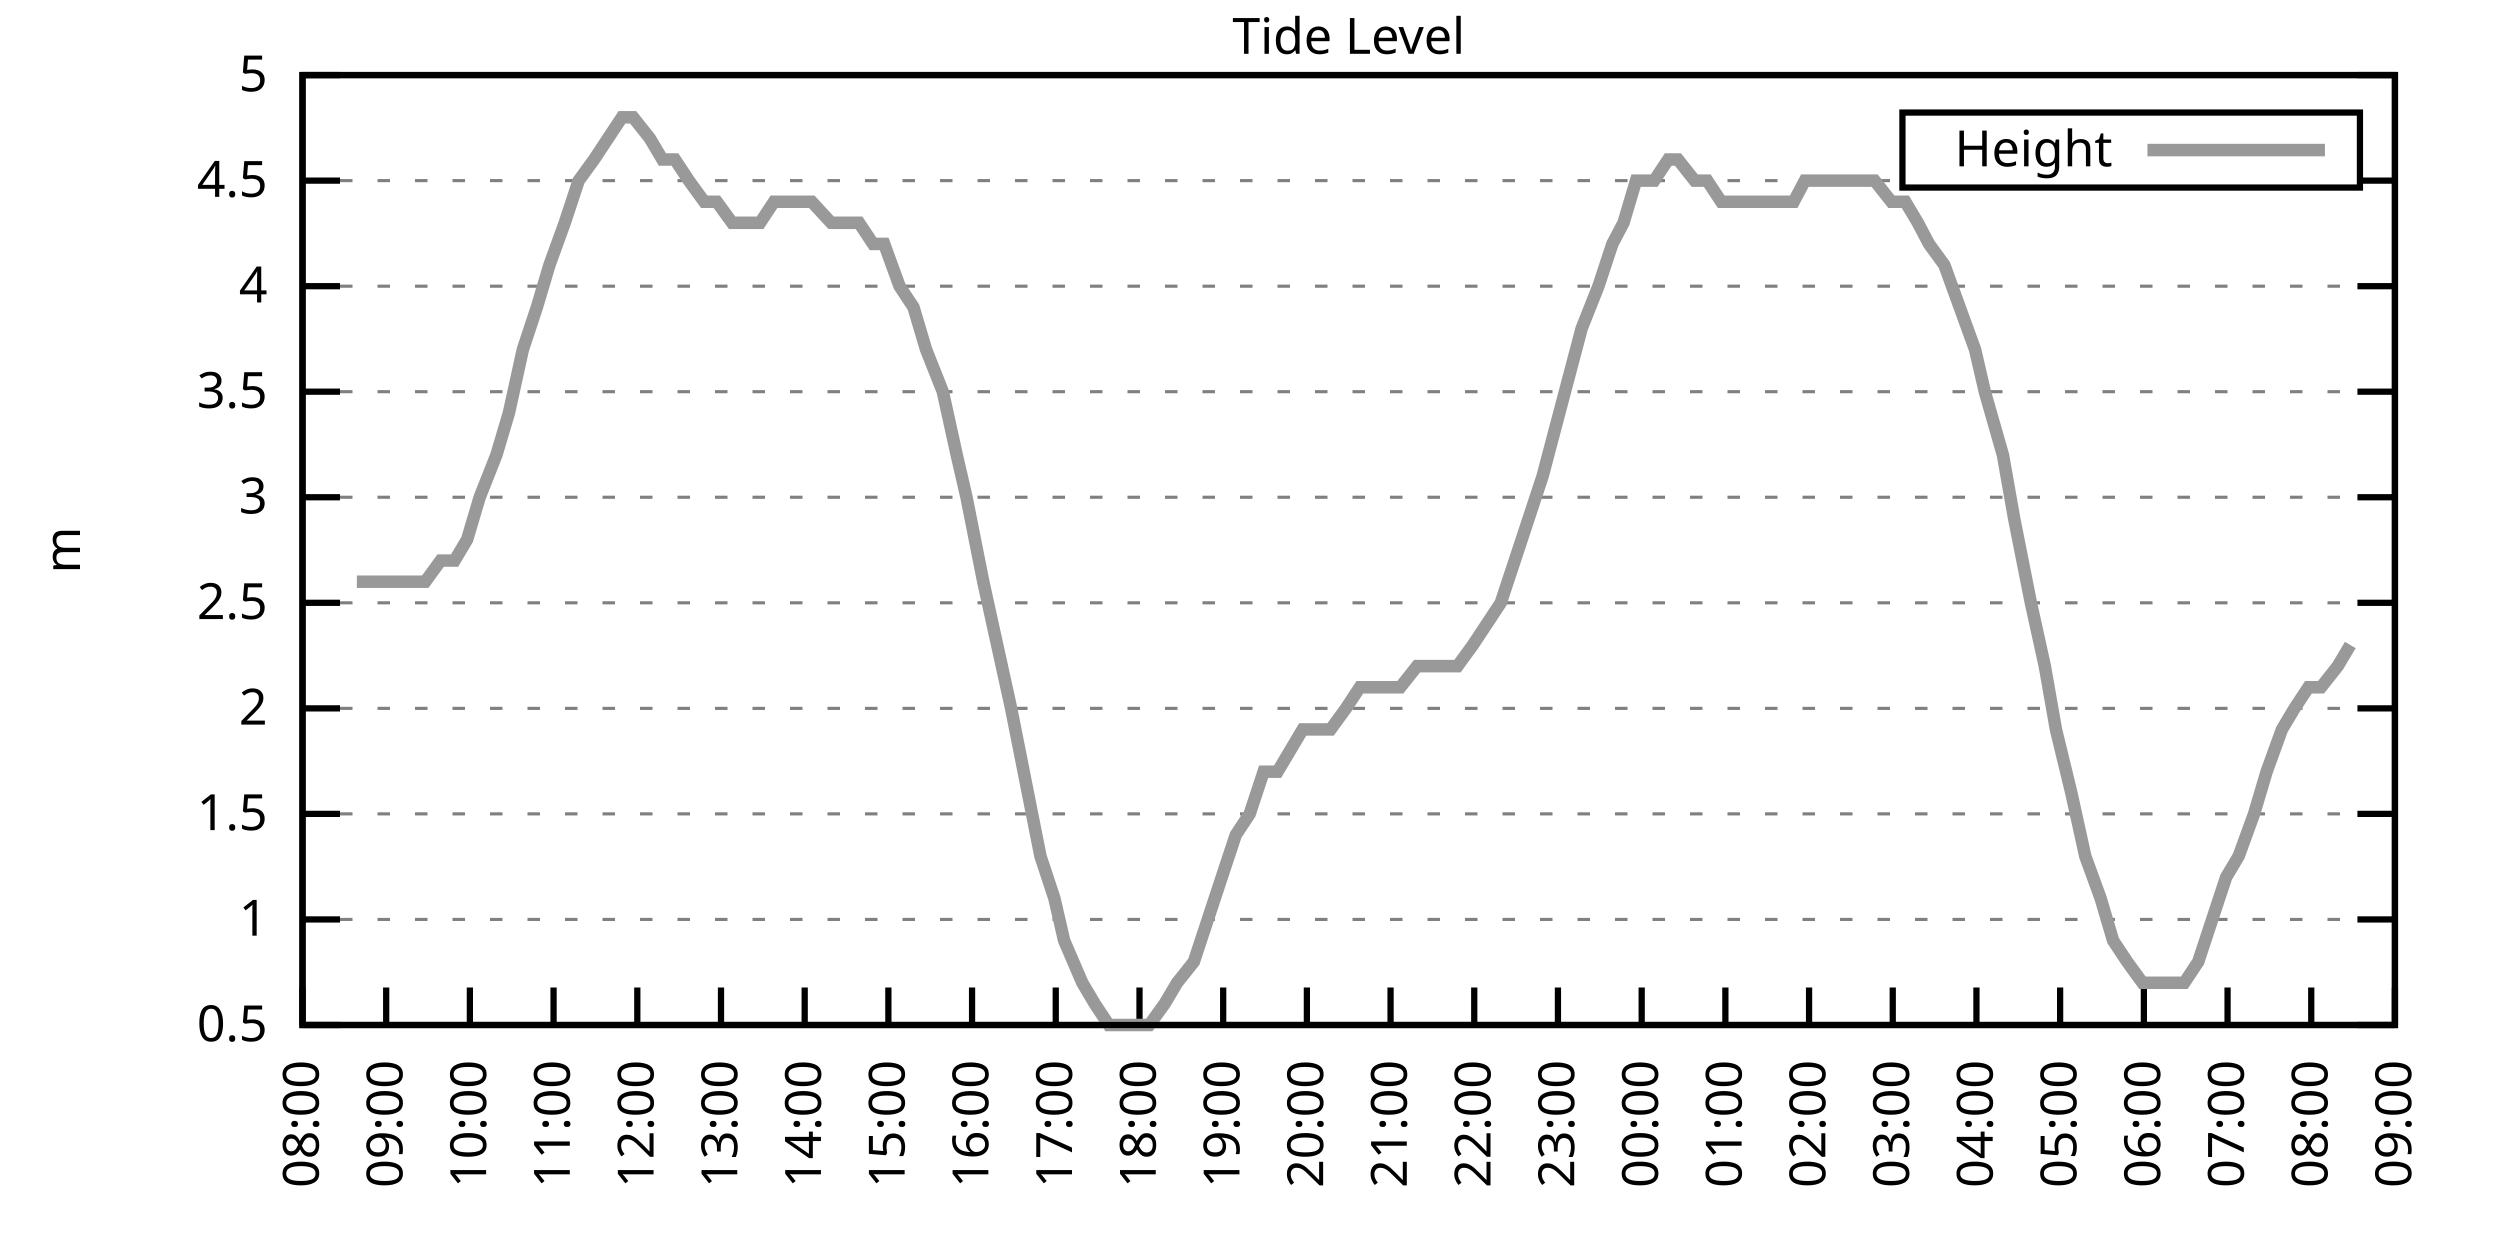
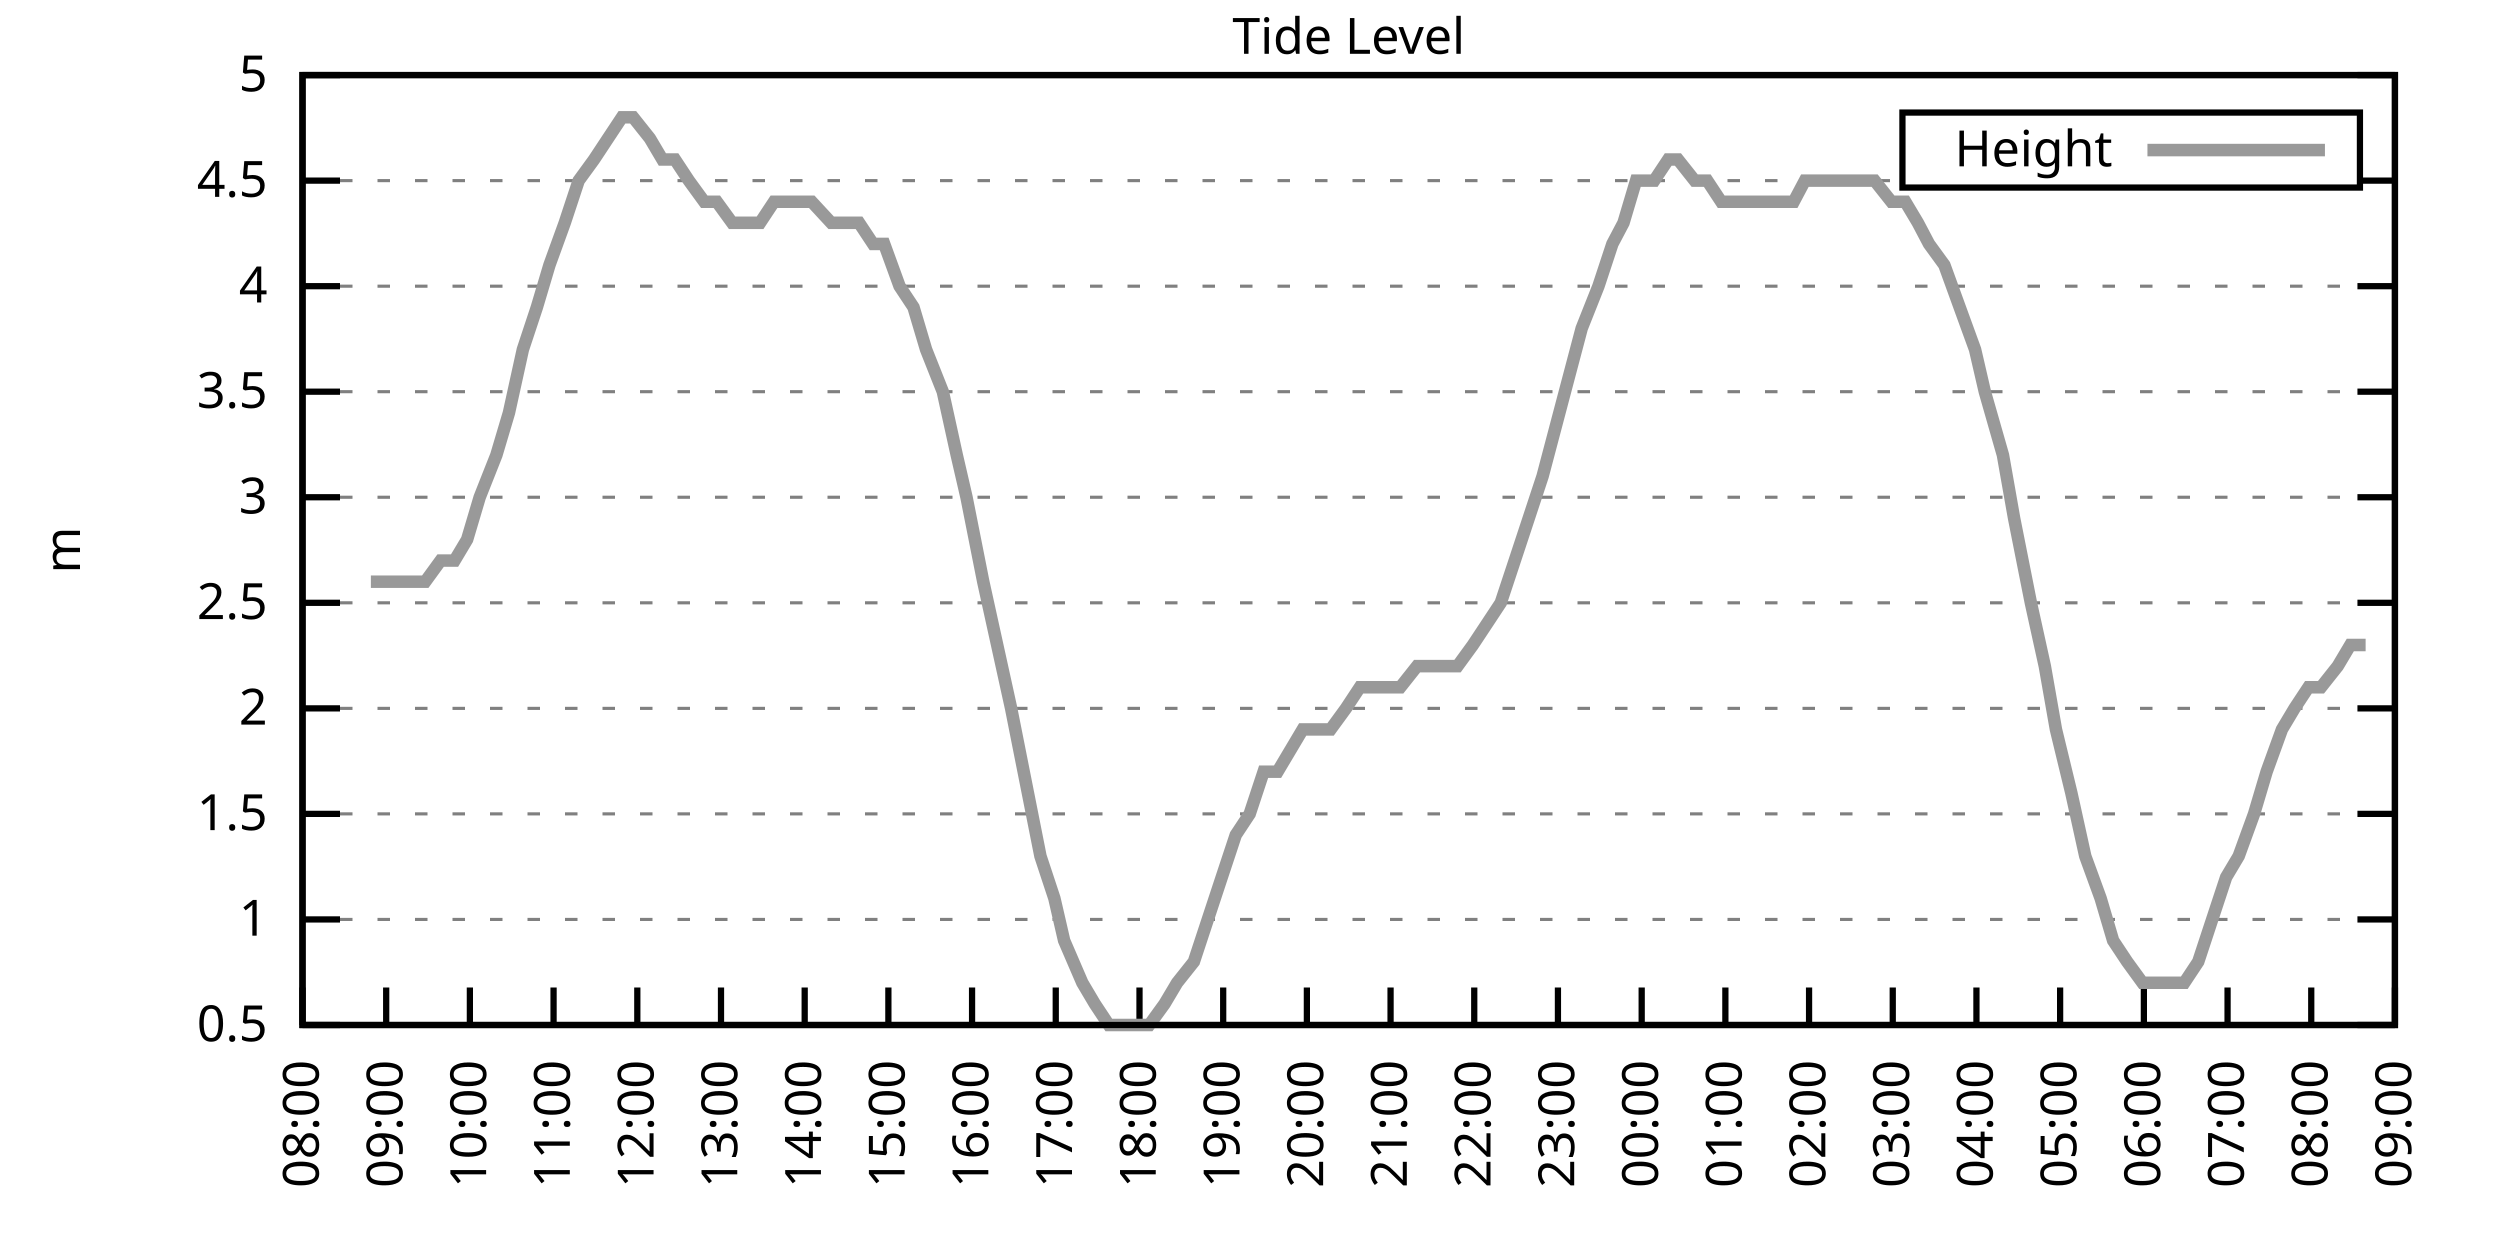
<svg xmlns="http://www.w3.org/2000/svg" xmlns:xlink="http://www.w3.org/1999/xlink" width="400" height="200" viewBox="0 0 400 200">
  <g id="gnuplot_canvas">
    <rect x="0" y="0" width="400" height="200" fill="none" />
    <defs>
      <circle id="gpDot" r="0.5" stroke-width="0.5" stroke="currentColor" />
      <path id="gpPt0" stroke-width="0.333" stroke="currentColor" d="M-1,0 h2 M0,-1 v2" />
      <path id="gpPt1" stroke-width="0.333" stroke="currentColor" d="M-1,-1 L1,1 M1,-1 L-1,1" />
      <path id="gpPt2" stroke-width="0.333" stroke="currentColor" d="M-1,0 L1,0 M0,-1 L0,1 M-1,-1 L1,1 M-1,1 L1,-1" />
      <rect id="gpPt3" stroke-width="0.333" stroke="currentColor" x="-1" y="-1" width="2" height="2" />
      <rect id="gpPt4" stroke-width="0.333" stroke="currentColor" fill="currentColor" x="-1" y="-1" width="2" height="2" />
      <circle id="gpPt5" stroke-width="0.333" stroke="currentColor" cx="0" cy="0" r="1" />
      <use xlink:href="#gpPt5" id="gpPt6" fill="currentColor" stroke="none" />
      <path id="gpPt7" stroke-width="0.333" stroke="currentColor" d="M0,-1.33 L-1.33,0.67 L1.33,0.67 z" />
      <use xlink:href="#gpPt7" id="gpPt8" fill="currentColor" stroke="none" />
      <use xlink:href="#gpPt7" id="gpPt9" stroke="currentColor" transform="rotate(180)" />
      <use xlink:href="#gpPt9" id="gpPt10" fill="currentColor" stroke="none" />
      <use xlink:href="#gpPt3" id="gpPt11" stroke="currentColor" transform="rotate(45)" />
      <use xlink:href="#gpPt11" id="gpPt12" fill="currentColor" stroke="none" />
      <path id="gpPt13" stroke-width="0.333" stroke="currentColor" d="M0,1.330 L1.265,0.411 L0.782,-1.067 L-0.782,-1.076 L-1.265,0.411 z" />
      <use xlink:href="#gpPt13" id="gpPt14" fill="currentColor" stroke="none" />
      <filter id="textbox" filterUnits="objectBoundingBox" x="0" y="0" height="1" width="1">
        <feFlood flood-color="white" flood-opacity="1" result="bgnd" />
        <feComposite in="SourceGraphic" in2="bgnd" operator="atop" />
      </filter>
      <filter id="greybox" filterUnits="objectBoundingBox" x="0" y="0" height="1" width="1">
        <feFlood flood-color="lightgrey" flood-opacity="1" result="grey" />
        <feComposite in="SourceGraphic" in2="grey" operator="atop" />
      </filter>
    </defs>
    <g fill="none" color="white" stroke="currentColor" stroke-width="1.00" stroke-linecap="butt" stroke-linejoin="miter">
</g>
    <g fill="none" color="black" stroke="currentColor" stroke-width="1.00" stroke-linecap="butt" stroke-linejoin="miter">
      <g stroke="none" shape-rendering="crispEdges">
        <polygon fill="rgb(255, 255, 255)" points="48.40,164.00 383.18,164.00 383.18,12.02 48.40,12.02 " />
      </g>
    </g>
    <g fill="none" color="black" stroke="currentColor" stroke-width="1.00" stroke-linecap="butt" stroke-linejoin="miter">
</g>
    <g fill="none" color="black" stroke="black" stroke-width="0.50" stroke-linecap="butt" stroke-linejoin="miter">
</g>
    <g fill="none" color="gray" stroke="currentColor" stroke-width="0.50" stroke-linecap="butt" stroke-linejoin="miter">
      <path stroke="gray" stroke-dasharray="2,4" class="gridline" d="M48.40,164.00 L383.19,164.00  " />
    </g>
    <g fill="none" color="gray" stroke="gray" stroke-width="1.00" stroke-linecap="butt" stroke-linejoin="miter">
</g>
    <g fill="none" color="black" stroke="currentColor" stroke-width="1.00" stroke-linecap="butt" stroke-linejoin="miter">
      <path stroke="black" d="M48.40,164.00 L54.40,164.00 M383.19,164.00 L377.19,164.00  " />
      <g transform="translate(42.80,166.60)" stroke="none" fill="black" font-family="Sans" font-size="8.00" text-anchor="end">
        <text>
          <tspan font-family="Sans"> 0.5</tspan>
        </text>
      </g>
    </g>
    <g fill="none" color="black" stroke="currentColor" stroke-width="1.00" stroke-linecap="butt" stroke-linejoin="miter">
</g>
    <g fill="none" color="black" stroke="black" stroke-width="0.50" stroke-linecap="butt" stroke-linejoin="miter">
</g>
    <g fill="none" color="gray" stroke="currentColor" stroke-width="0.50" stroke-linecap="butt" stroke-linejoin="miter">
      <path stroke="gray" stroke-dasharray="2,4" class="gridline" d="M48.40,147.11 L383.19,147.11  " />
    </g>
    <g fill="none" color="gray" stroke="gray" stroke-width="1.00" stroke-linecap="butt" stroke-linejoin="miter">
</g>
    <g fill="none" color="black" stroke="currentColor" stroke-width="1.00" stroke-linecap="butt" stroke-linejoin="miter">
      <path stroke="black" d="M48.40,147.11 L54.40,147.11 M383.19,147.11 L377.19,147.11  " />
      <g transform="translate(42.80,149.71)" stroke="none" fill="black" font-family="Sans" font-size="8.00" text-anchor="end">
        <text>
          <tspan font-family="Sans"> 1</tspan>
        </text>
      </g>
    </g>
    <g fill="none" color="black" stroke="currentColor" stroke-width="1.00" stroke-linecap="butt" stroke-linejoin="miter">
</g>
    <g fill="none" color="black" stroke="black" stroke-width="0.50" stroke-linecap="butt" stroke-linejoin="miter">
</g>
    <g fill="none" color="gray" stroke="currentColor" stroke-width="0.50" stroke-linecap="butt" stroke-linejoin="miter">
      <path stroke="gray" stroke-dasharray="2,4" class="gridline" d="M48.40,130.22 L383.19,130.22  " />
    </g>
    <g fill="none" color="gray" stroke="gray" stroke-width="1.00" stroke-linecap="butt" stroke-linejoin="miter">
</g>
    <g fill="none" color="black" stroke="currentColor" stroke-width="1.00" stroke-linecap="butt" stroke-linejoin="miter">
      <path stroke="black" d="M48.40,130.22 L54.40,130.22 M383.19,130.22 L377.19,130.22  " />
      <g transform="translate(42.80,132.82)" stroke="none" fill="black" font-family="Sans" font-size="8.00" text-anchor="end">
        <text>
          <tspan font-family="Sans"> 1.5</tspan>
        </text>
      </g>
    </g>
    <g fill="none" color="black" stroke="currentColor" stroke-width="1.00" stroke-linecap="butt" stroke-linejoin="miter">
</g>
    <g fill="none" color="black" stroke="black" stroke-width="0.50" stroke-linecap="butt" stroke-linejoin="miter">
</g>
    <g fill="none" color="gray" stroke="currentColor" stroke-width="0.50" stroke-linecap="butt" stroke-linejoin="miter">
      <path stroke="gray" stroke-dasharray="2,4" class="gridline" d="M48.40,113.34 L383.19,113.34  " />
    </g>
    <g fill="none" color="gray" stroke="gray" stroke-width="1.00" stroke-linecap="butt" stroke-linejoin="miter">
</g>
    <g fill="none" color="black" stroke="currentColor" stroke-width="1.00" stroke-linecap="butt" stroke-linejoin="miter">
      <path stroke="black" d="M48.40,113.34 L54.40,113.34 M383.19,113.34 L377.19,113.34  " />
      <g transform="translate(42.80,115.94)" stroke="none" fill="black" font-family="Sans" font-size="8.00" text-anchor="end">
        <text>
          <tspan font-family="Sans"> 2</tspan>
        </text>
      </g>
    </g>
    <g fill="none" color="black" stroke="currentColor" stroke-width="1.00" stroke-linecap="butt" stroke-linejoin="miter">
</g>
    <g fill="none" color="black" stroke="black" stroke-width="0.50" stroke-linecap="butt" stroke-linejoin="miter">
</g>
    <g fill="none" color="gray" stroke="currentColor" stroke-width="0.50" stroke-linecap="butt" stroke-linejoin="miter">
      <path stroke="gray" stroke-dasharray="2,4" class="gridline" d="M48.40,96.45 L383.19,96.45  " />
    </g>
    <g fill="none" color="gray" stroke="gray" stroke-width="1.00" stroke-linecap="butt" stroke-linejoin="miter">
</g>
    <g fill="none" color="black" stroke="currentColor" stroke-width="1.00" stroke-linecap="butt" stroke-linejoin="miter">
      <path stroke="black" d="M48.40,96.45 L54.40,96.45 M383.19,96.45 L377.19,96.45  " />
      <g transform="translate(42.80,99.05)" stroke="none" fill="black" font-family="Sans" font-size="8.00" text-anchor="end">
        <text>
          <tspan font-family="Sans"> 2.5</tspan>
        </text>
      </g>
    </g>
    <g fill="none" color="black" stroke="currentColor" stroke-width="1.00" stroke-linecap="butt" stroke-linejoin="miter">
</g>
    <g fill="none" color="black" stroke="black" stroke-width="0.50" stroke-linecap="butt" stroke-linejoin="miter">
</g>
    <g fill="none" color="gray" stroke="currentColor" stroke-width="0.50" stroke-linecap="butt" stroke-linejoin="miter">
      <path stroke="gray" stroke-dasharray="2,4" class="gridline" d="M48.40,79.56 L383.19,79.56  " />
    </g>
    <g fill="none" color="gray" stroke="gray" stroke-width="1.00" stroke-linecap="butt" stroke-linejoin="miter">
</g>
    <g fill="none" color="black" stroke="currentColor" stroke-width="1.00" stroke-linecap="butt" stroke-linejoin="miter">
      <path stroke="black" d="M48.40,79.56 L54.40,79.56 M383.19,79.56 L377.19,79.56  " />
      <g transform="translate(42.80,82.16)" stroke="none" fill="black" font-family="Sans" font-size="8.00" text-anchor="end">
        <text>
          <tspan font-family="Sans"> 3</tspan>
        </text>
      </g>
    </g>
    <g fill="none" color="black" stroke="currentColor" stroke-width="1.00" stroke-linecap="butt" stroke-linejoin="miter">
</g>
    <g fill="none" color="black" stroke="black" stroke-width="0.50" stroke-linecap="butt" stroke-linejoin="miter">
</g>
    <g fill="none" color="gray" stroke="currentColor" stroke-width="0.50" stroke-linecap="butt" stroke-linejoin="miter">
      <path stroke="gray" stroke-dasharray="2,4" class="gridline" d="M48.40,62.67 L383.19,62.67  " />
    </g>
    <g fill="none" color="gray" stroke="gray" stroke-width="1.00" stroke-linecap="butt" stroke-linejoin="miter">
</g>
    <g fill="none" color="black" stroke="currentColor" stroke-width="1.00" stroke-linecap="butt" stroke-linejoin="miter">
      <path stroke="black" d="M48.40,62.67 L54.40,62.67 M383.19,62.67 L377.19,62.67  " />
      <g transform="translate(42.80,65.27)" stroke="none" fill="black" font-family="Sans" font-size="8.00" text-anchor="end">
        <text>
          <tspan font-family="Sans"> 3.5</tspan>
        </text>
      </g>
    </g>
    <g fill="none" color="black" stroke="currentColor" stroke-width="1.00" stroke-linecap="butt" stroke-linejoin="miter">
</g>
    <g fill="none" color="black" stroke="black" stroke-width="0.50" stroke-linecap="butt" stroke-linejoin="miter">
</g>
    <g fill="none" color="gray" stroke="currentColor" stroke-width="0.50" stroke-linecap="butt" stroke-linejoin="miter">
      <path stroke="gray" stroke-dasharray="2,4" class="gridline" d="M48.40,45.79 L383.19,45.79  " />
    </g>
    <g fill="none" color="gray" stroke="gray" stroke-width="1.00" stroke-linecap="butt" stroke-linejoin="miter">
</g>
    <g fill="none" color="black" stroke="currentColor" stroke-width="1.00" stroke-linecap="butt" stroke-linejoin="miter">
      <path stroke="black" d="M48.40,45.79 L54.40,45.79 M383.19,45.79 L377.19,45.79  " />
      <g transform="translate(42.80,48.39)" stroke="none" fill="black" font-family="Sans" font-size="8.00" text-anchor="end">
        <text>
          <tspan font-family="Sans"> 4</tspan>
        </text>
      </g>
    </g>
    <g fill="none" color="black" stroke="currentColor" stroke-width="1.00" stroke-linecap="butt" stroke-linejoin="miter">
</g>
    <g fill="none" color="black" stroke="black" stroke-width="0.50" stroke-linecap="butt" stroke-linejoin="miter">
</g>
    <g fill="none" color="gray" stroke="currentColor" stroke-width="0.50" stroke-linecap="butt" stroke-linejoin="miter">
      <path stroke="gray" stroke-dasharray="2,4" class="gridline" d="M48.40,28.90 L304.39,28.90 M377.59,28.90 L383.19,28.90  " />
    </g>
    <g fill="none" color="gray" stroke="gray" stroke-width="1.00" stroke-linecap="butt" stroke-linejoin="miter">
</g>
    <g fill="none" color="black" stroke="currentColor" stroke-width="1.00" stroke-linecap="butt" stroke-linejoin="miter">
      <path stroke="black" d="M48.40,28.90 L54.40,28.90 M383.19,28.90 L377.19,28.90  " />
      <g transform="translate(42.80,31.50)" stroke="none" fill="black" font-family="Sans" font-size="8.00" text-anchor="end">
        <text>
          <tspan font-family="Sans"> 4.5</tspan>
        </text>
      </g>
    </g>
    <g fill="none" color="black" stroke="currentColor" stroke-width="1.00" stroke-linecap="butt" stroke-linejoin="miter">
</g>
    <g fill="none" color="black" stroke="black" stroke-width="0.50" stroke-linecap="butt" stroke-linejoin="miter">
</g>
    <g fill="none" color="gray" stroke="currentColor" stroke-width="0.50" stroke-linecap="butt" stroke-linejoin="miter">
      <path stroke="gray" stroke-dasharray="2,4" class="gridline" d="M48.40,12.01 L383.19,12.01  " />
    </g>
    <g fill="none" color="gray" stroke="gray" stroke-width="1.00" stroke-linecap="butt" stroke-linejoin="miter">
</g>
    <g fill="none" color="black" stroke="currentColor" stroke-width="1.00" stroke-linecap="butt" stroke-linejoin="miter">
      <path stroke="black" d="M48.40,12.01 L54.40,12.01 M383.19,12.01 L377.19,12.01  " />
      <g transform="translate(42.80,14.61)" stroke="none" fill="black" font-family="Sans" font-size="8.00" text-anchor="end">
        <text>
          <tspan font-family="Sans"> 5</tspan>
        </text>
      </g>
    </g>
    <g fill="none" color="black" stroke="currentColor" stroke-width="1.00" stroke-linecap="butt" stroke-linejoin="miter">
      <path stroke="black" d="M48.40,164.00 L48.40,158.00  " />
      <g transform="translate(51.00,169.60) rotate(270.00)" stroke="none" fill="black" font-family="Sans" font-size="8.00" text-anchor="end">
        <text>
          <tspan font-family="Sans">08:00</tspan>
        </text>
      </g>
    </g>
    <g fill="none" color="black" stroke="currentColor" stroke-width="1.00" stroke-linecap="butt" stroke-linejoin="miter">
      <path stroke="black" d="M61.79,164.00 L61.79,158.00  " />
      <g transform="translate(64.39,169.60) rotate(270.00)" stroke="none" fill="black" font-family="Sans" font-size="8.00" text-anchor="end">
        <text>
          <tspan font-family="Sans">09:00</tspan>
        </text>
      </g>
    </g>
    <g fill="none" color="black" stroke="currentColor" stroke-width="1.00" stroke-linecap="butt" stroke-linejoin="miter">
      <path stroke="black" d="M75.18,164.00 L75.18,158.00  " />
      <g transform="translate(77.78,169.60) rotate(270.00)" stroke="none" fill="black" font-family="Sans" font-size="8.00" text-anchor="end">
        <text>
          <tspan font-family="Sans">10:00</tspan>
        </text>
      </g>
    </g>
    <g fill="none" color="black" stroke="currentColor" stroke-width="1.00" stroke-linecap="butt" stroke-linejoin="miter">
      <path stroke="black" d="M88.57,164.00 L88.57,158.00  " />
      <g transform="translate(91.17,169.60) rotate(270.00)" stroke="none" fill="black" font-family="Sans" font-size="8.00" text-anchor="end">
        <text>
          <tspan font-family="Sans">11:00</tspan>
        </text>
      </g>
    </g>
    <g fill="none" color="black" stroke="currentColor" stroke-width="1.00" stroke-linecap="butt" stroke-linejoin="miter">
      <path stroke="black" d="M101.97,164.00 L101.97,158.00  " />
      <g transform="translate(104.57,169.60) rotate(270.00)" stroke="none" fill="black" font-family="Sans" font-size="8.00" text-anchor="end">
        <text>
          <tspan font-family="Sans">12:00</tspan>
        </text>
      </g>
    </g>
    <g fill="none" color="black" stroke="currentColor" stroke-width="1.00" stroke-linecap="butt" stroke-linejoin="miter">
      <path stroke="black" d="M115.36,164.00 L115.36,158.00  " />
      <g transform="translate(117.96,169.60) rotate(270.00)" stroke="none" fill="black" font-family="Sans" font-size="8.00" text-anchor="end">
        <text>
          <tspan font-family="Sans">13:00</tspan>
        </text>
      </g>
    </g>
    <g fill="none" color="black" stroke="currentColor" stroke-width="1.00" stroke-linecap="butt" stroke-linejoin="miter">
      <path stroke="black" d="M128.75,164.00 L128.75,158.00  " />
      <g transform="translate(131.35,169.60) rotate(270.00)" stroke="none" fill="black" font-family="Sans" font-size="8.00" text-anchor="end">
        <text>
          <tspan font-family="Sans">14:00</tspan>
        </text>
      </g>
    </g>
    <g fill="none" color="black" stroke="currentColor" stroke-width="1.00" stroke-linecap="butt" stroke-linejoin="miter">
      <path stroke="black" d="M142.14,164.00 L142.14,158.00  " />
      <g transform="translate(144.74,169.60) rotate(270.00)" stroke="none" fill="black" font-family="Sans" font-size="8.00" text-anchor="end">
        <text>
          <tspan font-family="Sans">15:00</tspan>
        </text>
      </g>
    </g>
    <g fill="none" color="black" stroke="currentColor" stroke-width="1.00" stroke-linecap="butt" stroke-linejoin="miter">
      <path stroke="black" d="M155.53,164.00 L155.53,158.00  " />
      <g transform="translate(158.13,169.60) rotate(270.00)" stroke="none" fill="black" font-family="Sans" font-size="8.00" text-anchor="end">
        <text>
          <tspan font-family="Sans">16:00</tspan>
        </text>
      </g>
    </g>
    <g fill="none" color="black" stroke="currentColor" stroke-width="1.00" stroke-linecap="butt" stroke-linejoin="miter">
      <path stroke="black" d="M168.92,164.00 L168.92,158.00  " />
      <g transform="translate(171.52,169.60) rotate(270.00)" stroke="none" fill="black" font-family="Sans" font-size="8.00" text-anchor="end">
        <text>
          <tspan font-family="Sans">17:00</tspan>
        </text>
      </g>
    </g>
    <g fill="none" color="black" stroke="currentColor" stroke-width="1.00" stroke-linecap="butt" stroke-linejoin="miter">
      <path stroke="black" d="M182.32,164.00 L182.32,158.00  " />
      <g transform="translate(184.92,169.60) rotate(270.00)" stroke="none" fill="black" font-family="Sans" font-size="8.00" text-anchor="end">
        <text>
          <tspan font-family="Sans">18:00</tspan>
        </text>
      </g>
    </g>
    <g fill="none" color="black" stroke="currentColor" stroke-width="1.00" stroke-linecap="butt" stroke-linejoin="miter">
      <path stroke="black" d="M195.71,164.00 L195.71,158.00  " />
      <g transform="translate(198.31,169.60) rotate(270.00)" stroke="none" fill="black" font-family="Sans" font-size="8.00" text-anchor="end">
        <text>
          <tspan font-family="Sans">19:00</tspan>
        </text>
      </g>
    </g>
    <g fill="none" color="black" stroke="currentColor" stroke-width="1.00" stroke-linecap="butt" stroke-linejoin="miter">
      <path stroke="black" d="M209.10,164.00 L209.10,158.00  " />
      <g transform="translate(211.70,169.60) rotate(270.00)" stroke="none" fill="black" font-family="Sans" font-size="8.00" text-anchor="end">
        <text>
          <tspan font-family="Sans">20:00</tspan>
        </text>
      </g>
    </g>
    <g fill="none" color="black" stroke="currentColor" stroke-width="1.00" stroke-linecap="butt" stroke-linejoin="miter">
      <path stroke="black" d="M222.49,164.00 L222.49,158.00  " />
      <g transform="translate(225.09,169.60) rotate(270.00)" stroke="none" fill="black" font-family="Sans" font-size="8.00" text-anchor="end">
        <text>
          <tspan font-family="Sans">21:00</tspan>
        </text>
      </g>
    </g>
    <g fill="none" color="black" stroke="currentColor" stroke-width="1.00" stroke-linecap="butt" stroke-linejoin="miter">
      <path stroke="black" d="M235.88,164.00 L235.88,158.00  " />
      <g transform="translate(238.48,169.60) rotate(270.00)" stroke="none" fill="black" font-family="Sans" font-size="8.00" text-anchor="end">
        <text>
          <tspan font-family="Sans">22:00</tspan>
        </text>
      </g>
    </g>
    <g fill="none" color="black" stroke="currentColor" stroke-width="1.00" stroke-linecap="butt" stroke-linejoin="miter">
      <path stroke="black" d="M249.27,164.00 L249.27,158.00  " />
      <g transform="translate(251.87,169.60) rotate(270.00)" stroke="none" fill="black" font-family="Sans" font-size="8.00" text-anchor="end">
        <text>
          <tspan font-family="Sans">23:00</tspan>
        </text>
      </g>
    </g>
    <g fill="none" color="black" stroke="currentColor" stroke-width="1.00" stroke-linecap="butt" stroke-linejoin="miter">
      <path stroke="black" d="M262.67,164.00 L262.67,158.00  " />
      <g transform="translate(265.27,169.60) rotate(270.00)" stroke="none" fill="black" font-family="Sans" font-size="8.00" text-anchor="end">
        <text>
          <tspan font-family="Sans">00:00</tspan>
        </text>
      </g>
    </g>
    <g fill="none" color="black" stroke="currentColor" stroke-width="1.00" stroke-linecap="butt" stroke-linejoin="miter">
      <path stroke="black" d="M276.06,164.00 L276.06,158.00  " />
      <g transform="translate(278.66,169.60) rotate(270.00)" stroke="none" fill="black" font-family="Sans" font-size="8.00" text-anchor="end">
        <text>
          <tspan font-family="Sans">01:00</tspan>
        </text>
      </g>
    </g>
    <g fill="none" color="black" stroke="currentColor" stroke-width="1.00" stroke-linecap="butt" stroke-linejoin="miter">
      <path stroke="black" d="M289.45,164.00 L289.45,158.00  " />
      <g transform="translate(292.05,169.60) rotate(270.00)" stroke="none" fill="black" font-family="Sans" font-size="8.00" text-anchor="end">
        <text>
          <tspan font-family="Sans">02:00</tspan>
        </text>
      </g>
    </g>
    <g fill="none" color="black" stroke="currentColor" stroke-width="1.00" stroke-linecap="butt" stroke-linejoin="miter">
      <path stroke="black" d="M302.84,164.00 L302.84,158.00  " />
      <g transform="translate(305.44,169.60) rotate(270.00)" stroke="none" fill="black" font-family="Sans" font-size="8.00" text-anchor="end">
        <text>
          <tspan font-family="Sans">03:00</tspan>
        </text>
      </g>
    </g>
    <g fill="none" color="black" stroke="currentColor" stroke-width="1.00" stroke-linecap="butt" stroke-linejoin="miter">
      <path stroke="black" d="M316.23,164.00 L316.23,158.00  " />
      <g transform="translate(318.83,169.60) rotate(270.00)" stroke="none" fill="black" font-family="Sans" font-size="8.00" text-anchor="end">
        <text>
          <tspan font-family="Sans">04:00</tspan>
        </text>
      </g>
    </g>
    <g fill="none" color="black" stroke="currentColor" stroke-width="1.00" stroke-linecap="butt" stroke-linejoin="miter">
      <path stroke="black" d="M329.62,164.00 L329.62,158.00  " />
      <g transform="translate(332.22,169.60) rotate(270.00)" stroke="none" fill="black" font-family="Sans" font-size="8.00" text-anchor="end">
        <text>
          <tspan font-family="Sans">05:00</tspan>
        </text>
      </g>
    </g>
    <g fill="none" color="black" stroke="currentColor" stroke-width="1.00" stroke-linecap="butt" stroke-linejoin="miter">
      <path stroke="black" d="M343.02,164.00 L343.02,158.00  " />
      <g transform="translate(345.62,169.60) rotate(270.00)" stroke="none" fill="black" font-family="Sans" font-size="8.00" text-anchor="end">
        <text>
          <tspan font-family="Sans">06:00</tspan>
        </text>
      </g>
    </g>
    <g fill="none" color="black" stroke="currentColor" stroke-width="1.00" stroke-linecap="butt" stroke-linejoin="miter">
      <path stroke="black" d="M356.41,164.00 L356.41,158.00  " />
      <g transform="translate(359.01,169.60) rotate(270.00)" stroke="none" fill="black" font-family="Sans" font-size="8.00" text-anchor="end">
        <text>
          <tspan font-family="Sans">07:00</tspan>
        </text>
      </g>
    </g>
    <g fill="none" color="black" stroke="currentColor" stroke-width="1.00" stroke-linecap="butt" stroke-linejoin="miter">
      <path stroke="black" d="M369.80,164.00 L369.80,158.00  " />
      <g transform="translate(372.40,169.60) rotate(270.00)" stroke="none" fill="black" font-family="Sans" font-size="8.00" text-anchor="end">
        <text>
          <tspan font-family="Sans">08:00</tspan>
        </text>
      </g>
    </g>
    <g fill="none" color="black" stroke="currentColor" stroke-width="1.00" stroke-linecap="butt" stroke-linejoin="miter">
      <path stroke="black" d="M383.19,164.00 L383.19,158.00  " />
      <g transform="translate(385.79,169.60) rotate(270.00)" stroke="none" fill="black" font-family="Sans" font-size="8.00" text-anchor="end">
        <text>
          <tspan font-family="Sans">09:00</tspan>
        </text>
      </g>
    </g>
    <g fill="none" color="black" stroke="currentColor" stroke-width="1.00" stroke-linecap="butt" stroke-linejoin="miter">
</g>
    <g fill="none" color="black" stroke="currentColor" stroke-width="1.00" stroke-linecap="butt" stroke-linejoin="miter">
      <path stroke="black" d="M48.40,12.01 L48.40,164.00 L383.19,164.00 L383.19,12.01 L48.40,12.01 Z  " />
    </g>
    <g fill="none" color="black" stroke="currentColor" stroke-width="1.00" stroke-linecap="butt" stroke-linejoin="miter">
</g>
    <g fill="none" color="black" stroke="currentColor" stroke-width="1.00" stroke-linecap="butt" stroke-linejoin="miter">
      <path stroke="black" d="M304.39,30.01 L304.39,18.01 L377.59,18.01 L377.59,30.01 L304.39,30.01 Z  " />
    </g>
    <g id="Tide_level_plot_1">
      <g fill="none" color="white" stroke="black" stroke-width="2.00" stroke-linecap="butt" stroke-linejoin="miter">
</g>
      <g fill="none" color="black" stroke="currentColor" stroke-width="2.00" stroke-linecap="butt" stroke-linejoin="miter">
        <g transform="translate(337.99,26.61)" stroke="none" fill="black" font-family="Sans" font-size="8.00" text-anchor="end">
          <text>
            <tspan font-family="Sans">Height</tspan>
          </text>
        </g>
      </g>
      <g fill="none" color="black" stroke="currentColor" stroke-width="2.00" stroke-linecap="butt" stroke-linejoin="miter">
-         <path stroke="rgb(153, 153, 153)" d="M343.59,24.01 L371.99,24.01 M57.10,93.07 L59.34,93.07 L61.57,93.07 L63.13,93.07 L66.03,93.07 L68.04,93.07   L70.50,89.69 L72.73,89.69 L74.74,86.32 L76.75,79.56 L79.42,72.81 L81.43,66.05 L83.66,55.92 L85.90,49.16   L87.91,42.41 L90.36,35.65 L92.59,28.90 L95.05,25.52 L97.28,22.14 L99.51,18.77 L101.30,18.77 L103.98,22.14   L105.98,25.52 L107.99,25.52 L110.22,28.90 L112.68,32.28 L114.69,32.28 L117.14,35.65 L119.60,35.65 L121.61,35.65   L123.84,32.28 L126.07,32.28 L128.30,32.28 L129.87,32.28 L132.99,35.65 L135.00,35.65 L137.45,35.65 L139.69,39.03   L141.47,39.03 L143.93,45.79 L146.16,49.16 L148.17,55.92 L150.85,62.67 L153.08,72.81 L154.64,79.56 L157.32,93.07   L159.55,103.20 L161.78,113.34 L163.79,123.47 L166.47,136.98 L168.70,143.73 L170.26,150.49 L173.17,157.24 L175.17,160.62   L177.41,164.00 L179.86,164.00 L181.65,164.00 L183.88,164.00 L186.33,160.62 L188.34,157.24 L191.02,153.87 L193.25,147.11   L195.48,140.36 L197.72,133.60 L199.95,130.22 L202.18,123.47 L204.41,123.47 L206.42,120.09 L208.43,116.71 L210.88,116.71   L212.89,116.71 L215.35,113.34 L217.58,109.96 L219.59,109.96 L222.04,109.96 L224.05,109.96 L226.73,106.58 L228.74,106.58   L230.97,106.58 L233.20,106.58 L235.66,103.20 L237.89,99.83 L240.12,96.45 L242.36,89.69 L244.59,82.94 L246.82,76.18   L250.39,62.67 L253.07,52.54 L255.75,45.79 L257.98,39.03 L259.76,35.65 L261.77,28.90 L264.67,28.90 L266.91,25.52   L268.47,25.52 L271.15,28.90 L273.16,28.90 L275.39,32.28 L277.17,32.28 L280.30,32.28 L282.53,32.28 L284.32,32.28   L286.99,32.28 L288.78,28.90 L290.79,28.90 L292.80,28.90 L295.03,28.90 L297.71,28.90 L299.94,28.90 L302.62,32.28   L304.85,32.28 L306.86,35.65 L308.64,39.03 L311.10,42.41 L313.55,49.16 L316.01,55.92 L317.57,62.67 L320.47,72.81   L322.26,82.94 L324.94,96.45 L327.17,106.58 L328.95,116.71 L331.41,126.85 L333.64,136.98 L336.10,143.73 L338.10,150.49   L340.34,153.87 L342.79,157.24 L344.80,157.24 L347.03,157.24 L349.49,157.24 L351.72,153.87 L353.95,147.11 L356.18,140.36   L358.19,136.98 L360.65,130.22 L362.66,123.47 L365.11,116.71 L367.12,113.34 L369.35,109.96 L371.36,109.96 L374.04,106.58   L376.05,103.20  " />
+         <path stroke="rgb(153, 153, 153)" d="M343.59,24.01 L371.99,24.01 M59.34,93.07 L61.57,93.07 L63.13,93.07 L66.03,93.07 L68.04,93.07 L70.50,89.69   L72.73,89.69 L74.74,86.32 L76.75,79.56 L79.42,72.81 L81.43,66.05 L83.66,55.92 L85.90,49.16 L87.91,42.41   L90.36,35.65 L92.59,28.90 L95.05,25.52 L97.28,22.14 L99.51,18.77 L101.30,18.77 L103.98,22.14 L105.98,25.52   L107.99,25.52 L110.22,28.90 L112.68,32.28 L114.69,32.28 L117.14,35.65 L119.60,35.65 L121.61,35.65 L123.84,32.28   L126.07,32.28 L128.30,32.28 L129.87,32.28 L132.99,35.65 L135.00,35.65 L137.45,35.65 L139.69,39.03 L141.47,39.03   L143.93,45.79 L146.16,49.16 L148.17,55.92 L150.85,62.67 L153.08,72.81 L154.64,79.56 L157.32,93.07 L159.55,103.20   L161.78,113.34 L163.79,123.47 L166.47,136.98 L168.70,143.73 L170.26,150.49 L173.17,157.24 L175.17,160.62 L177.41,164.00   L179.86,164.00 L181.65,164.00 L183.88,164.00 L186.33,160.62 L188.34,157.24 L191.02,153.87 L193.25,147.11 L195.48,140.36   L197.72,133.60 L199.95,130.22 L202.18,123.47 L204.41,123.47 L206.42,120.09 L208.43,116.71 L210.88,116.71 L212.89,116.71   L215.35,113.34 L217.58,109.96 L219.59,109.96 L222.04,109.96 L224.05,109.96 L226.73,106.58 L228.74,106.58 L230.97,106.58   L233.20,106.58 L235.66,103.20 L237.89,99.83 L240.12,96.45 L242.36,89.69 L244.59,82.94 L246.82,76.18 L250.39,62.67   L253.07,52.54 L255.75,45.79 L257.98,39.03 L259.76,35.65 L261.77,28.90 L264.67,28.90 L266.91,25.52 L268.47,25.52   L271.15,28.90 L273.16,28.90 L275.39,32.28 L277.17,32.28 L280.30,32.28 L282.53,32.28 L284.32,32.28 L286.99,32.28   L288.78,28.90 L290.79,28.90 L292.80,28.90 L295.03,28.90 L297.71,28.90 L299.94,28.90 L302.62,32.28 L304.85,32.28   L306.86,35.65 L308.64,39.03 L311.10,42.41 L313.55,49.16 L316.01,55.92 L317.57,62.67 L320.47,72.81 L322.26,82.94   L324.94,96.45 L327.17,106.58 L328.95,116.71 L331.41,126.85 L333.64,136.98 L336.10,143.73 L338.10,150.49 L340.34,153.87   L342.79,157.24 L344.80,157.24 L347.03,157.24 L349.49,157.24 L351.72,153.87 L353.95,147.11 L356.18,140.36 L358.19,136.98   L360.65,130.22 L362.66,123.47 L365.11,116.71 L367.12,113.34 L369.35,109.96 L371.36,109.96 L374.04,106.58 L376.05,103.20   L378.50,103.20  " />
      </g>
    </g>
    <g fill="none" color="black" stroke="currentColor" stroke-width="2.00" stroke-linecap="butt" stroke-linejoin="miter">
</g>
    <g fill="none" color="black" stroke="black" stroke-width="1.00" stroke-linecap="butt" stroke-linejoin="miter">
</g>
    <g fill="none" color="black" stroke="currentColor" stroke-width="1.00" stroke-linecap="butt" stroke-linejoin="miter">
      <path stroke="black" d="M48.40,12.01 L48.40,164.00 L383.19,164.00 L383.19,12.01 L48.40,12.01 Z  " />
      <g transform="translate(12.80,88.01) rotate(270.00)" stroke="none" fill="black" font-family="Sans" font-size="8.00" text-anchor="middle">
        <text>
          <tspan font-family="Sans">m</tspan>
        </text>
      </g>
    </g>
    <g fill="none" color="black" stroke="currentColor" stroke-width="1.00" stroke-linecap="butt" stroke-linejoin="miter">
</g>
    <g fill="none" color="black" stroke="currentColor" stroke-width="1.00" stroke-linecap="butt" stroke-linejoin="miter">
      <g transform="translate(215.79,8.61)" stroke="none" fill="black" font-family="Sans" font-size="8.00" text-anchor="middle">
        <text>
          <tspan font-family="Sans">Tide Level</tspan>
        </text>
      </g>
    </g>
    <g fill="none" color="black" stroke="currentColor" stroke-width="1.00" stroke-linecap="butt" stroke-linejoin="miter">
</g>
  </g>
</svg>
